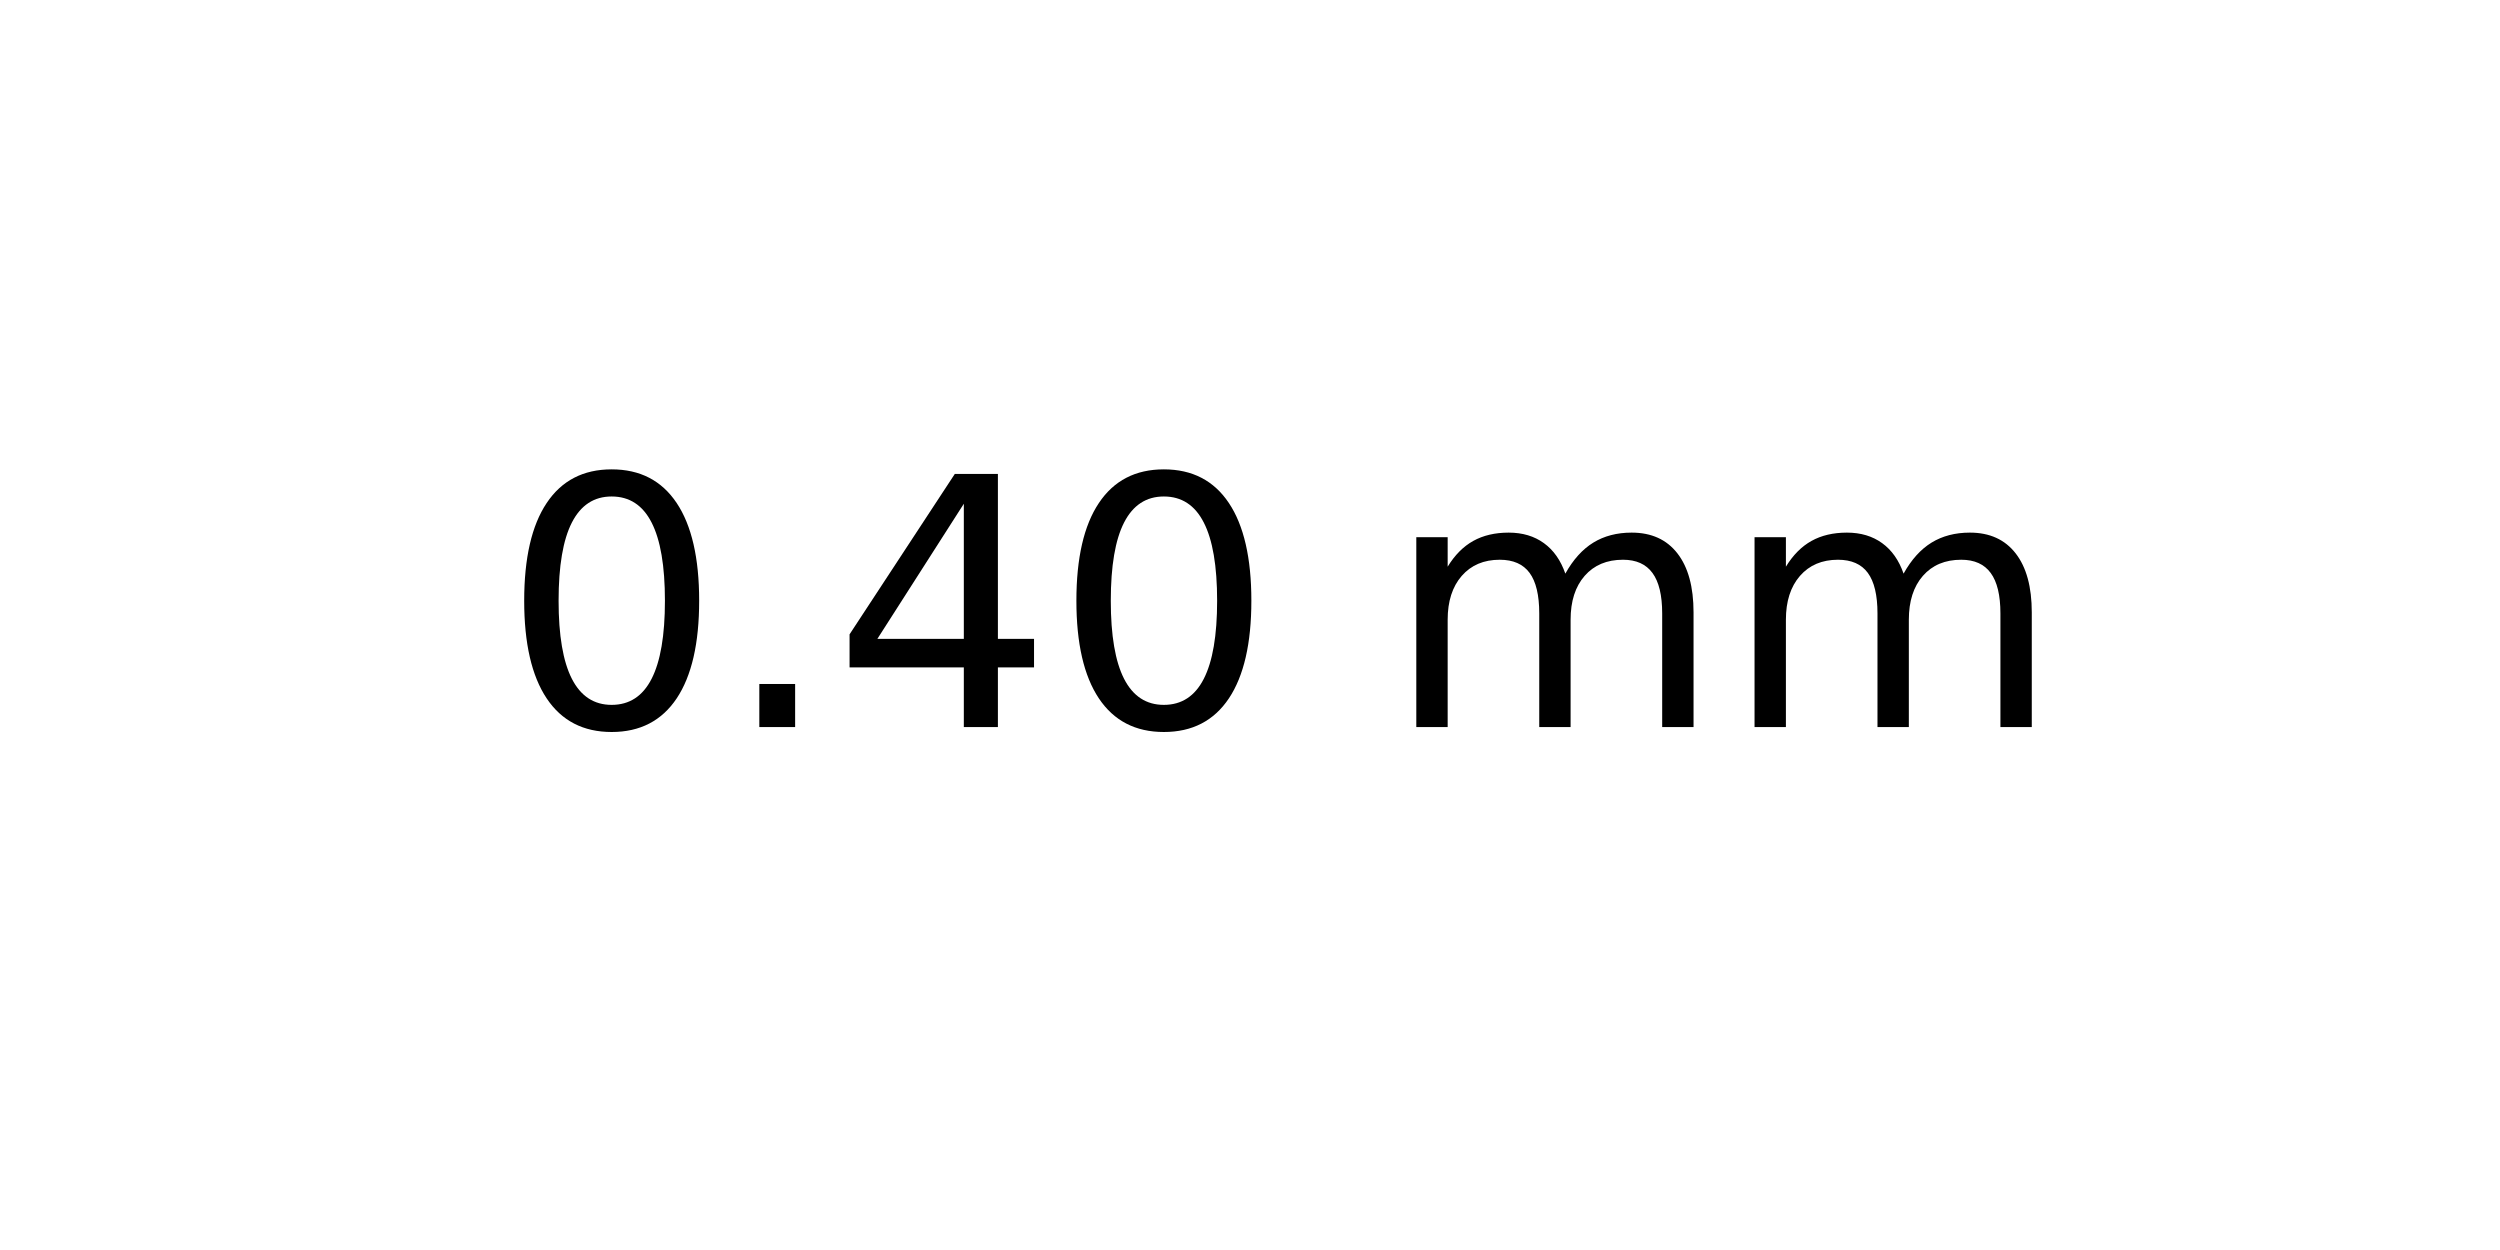
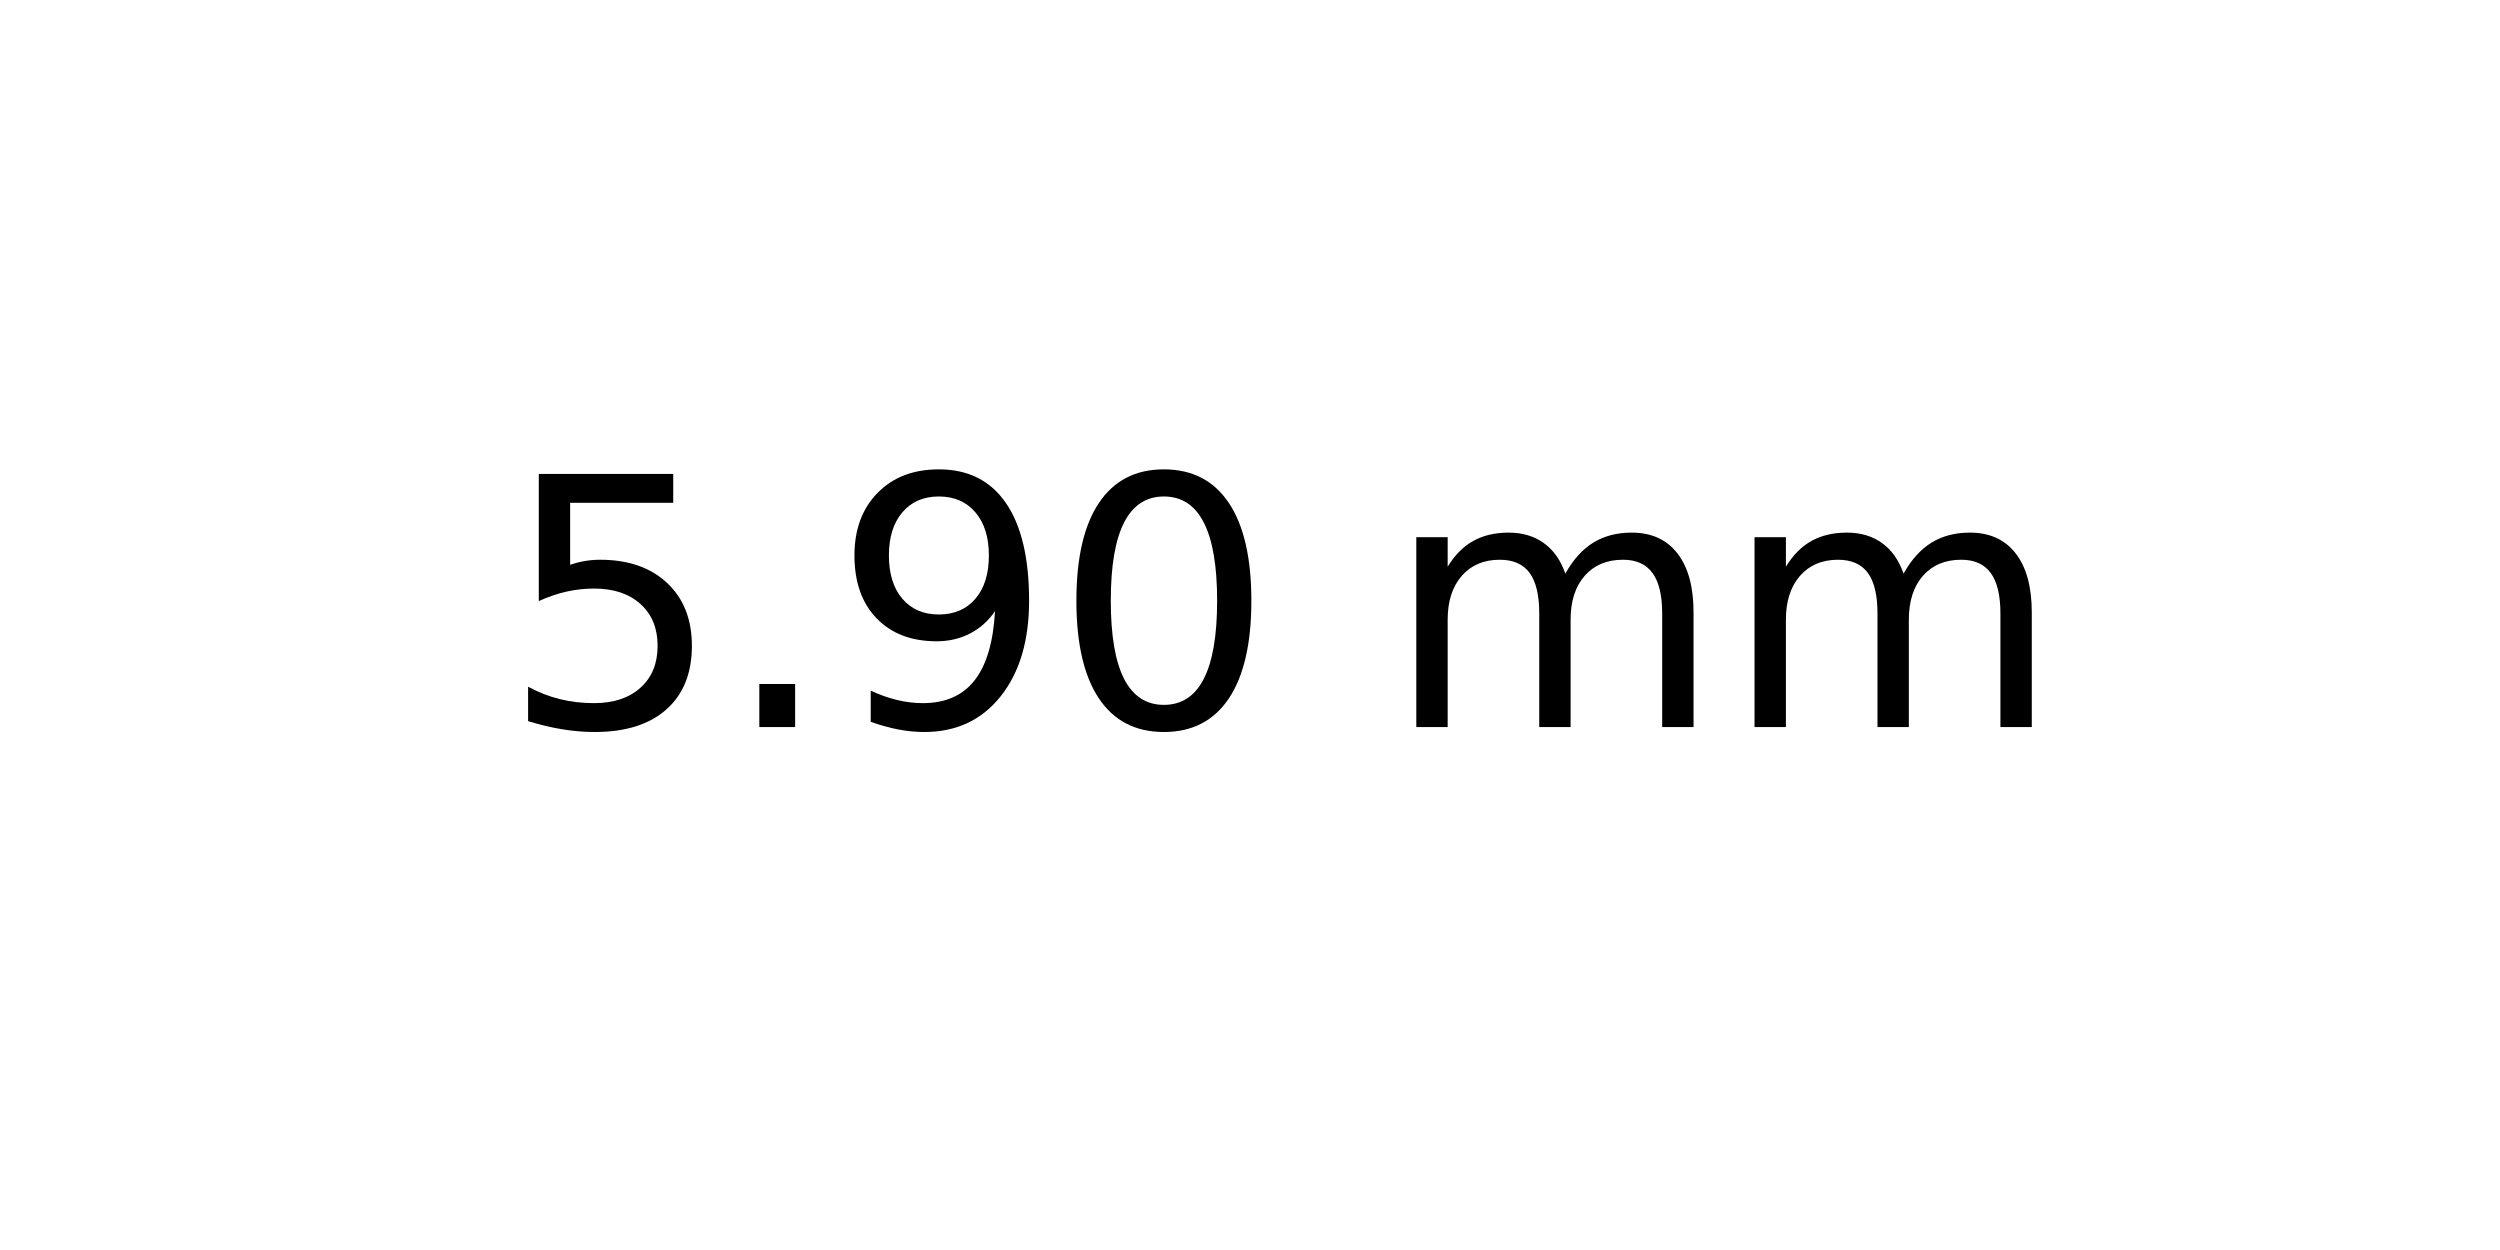
<svg xmlns="http://www.w3.org/2000/svg" xmlns:xlink="http://www.w3.org/1999/xlink" width="72pt" height="36pt" viewBox="0 0 72 36" version="1.1">
  <defs>
    <style type="text/css">*{stroke-linejoin: round; stroke-linecap: butt}</style>
  </defs>
  <g id="figure_1">
    <g id="axes_1">
      <g id="text_1">
        <g transform="translate(14.4375 20.93937) scale(0.1 -0.1)">
          <defs>
+             <path id="DejaVuSans-35" d="M 691 4666  L 3169 4666  L 3169 4134  L 1269 4134  L 1269 2991  Q 1406 3038 1543 3061  Q 1681 3084 1819 3084  Q 2600 3084 3056 2656  Q 3513 2228 3513 1497  Q 3513 744 3044 326  Q 2575 -91 1722 -91  Q 1428 -91 1123 -41  Q 819 9 494 109  L 494 744  Q 775 591 1075 516  Q 1375 441 1709 441  Q 2250 441 2565 725  Q 2881 1009 2881 1497  Q 2881 1984 2565 2268  Q 2250 2553 1709 2553  Q 1456 2553 1204 2497  Q 953 2441 691 2322  L 691 4666  z " transform="scale(0.015625)" />
+             <path id="DejaVuSans-2e" d="M 684 794  L 1344 794  L 1344 0  L 684 0  L 684 794  z " transform="scale(0.015625)" />
+             <path id="DejaVuSans-39" d="M 703 97  L 703 672  Q 941 559 1184 500  Q 1428 441 1663 441  Q 2288 441 2617 861  Q 2947 1281 2994 2138  Q 2813 1869 2534 1725  Q 2256 1581 1919 1581  Q 1219 1581 811 2004  Q 403 2428 403 3163  Q 403 3881 828 4315  Q 1253 4750 1959 4750  Q 2769 4750 3195 4129  Q 3622 3509 3622 2328  Q 3622 1225 3098 567  Q 2575 -91 1691 -91  Q 1453 -91 1209 -44  Q 966 3 703 97  z M 1959 2075  Q 2384 2075 2632 2365  Q 2881 2656 2881 3163  Q 2881 3666 2632 3958  Q 2384 4250 1959 4250  Q 1534 4250 1286 3958  Q 1038 3666 1038 3163  Q 1038 2656 1286 2365  Q 1534 2075 1959 2075  z " transform="scale(0.015625)" />
            <path id="DejaVuSans-30" d="M 2034 4250  Q 1547 4250 1301 3770  Q 1056 3291 1056 2328  Q 1056 1369 1301 889  Q 1547 409 2034 409  Q 2525 409 2770 889  Q 3016 1369 3016 2328  Q 3016 3291 2770 3770  Q 2525 4250 2034 4250  z M 2034 4750  Q 2819 4750 3233 4129  Q 3647 3509 3647 2328  Q 3647 1150 3233 529  Q 2819 -91 2034 -91  Q 1250 -91 836 529  Q 422 1150 422 2328  Q 422 3509 836 4129  Q 1250 4750 2034 4750  z " transform="scale(0.015625)" />
-             <path id="DejaVuSans-2e" d="M 684 794  L 1344 794  L 1344 0  L 684 0  L 684 794  z " transform="scale(0.015625)" />
-             <path id="DejaVuSans-34" d="M 2419 4116  L 825 1625  L 2419 1625  L 2419 4116  z M 2253 4666  L 3047 4666  L 3047 1625  L 3713 1625  L 3713 1100  L 3047 1100  L 3047 0  L 2419 0  L 2419 1100  L 313 1100  L 313 1709  L 2253 4666  z " transform="scale(0.015625)" />
            <path id="DejaVuSans-20" transform="scale(0.015625)" />
            <path id="DejaVuSans-6d" d="M 3328 2828  Q 3544 3216 3844 3400  Q 4144 3584 4550 3584  Q 5097 3584 5394 3201  Q 5691 2819 5691 2113  L 5691 0  L 5113 0  L 5113 2094  Q 5113 2597 4934 2840  Q 4756 3084 4391 3084  Q 3944 3084 3684 2787  Q 3425 2491 3425 1978  L 3425 0  L 2847 0  L 2847 2094  Q 2847 2600 2669 2842  Q 2491 3084 2119 3084  Q 1678 3084 1418 2786  Q 1159 2488 1159 1978  L 1159 0  L 581 0  L 581 3500  L 1159 3500  L 1159 2956  Q 1356 3278 1631 3431  Q 1906 3584 2284 3584  Q 2666 3584 2933 3390  Q 3200 3197 3328 2828  z " transform="scale(0.015625)" />
          </defs>
-           <use xlink:href="#DejaVuSans-30" />
+           <use xlink:href="#DejaVuSans-35" />
          <use xlink:href="#DejaVuSans-2e" x="63.623" />
-           <use xlink:href="#DejaVuSans-34" x="95.41" />
+           <use xlink:href="#DejaVuSans-39" x="95.41" />
          <use xlink:href="#DejaVuSans-30" x="159.033" />
          <use xlink:href="#DejaVuSans-20" x="222.656" />
          <use xlink:href="#DejaVuSans-6d" x="254.443" />
          <use xlink:href="#DejaVuSans-6d" x="351.855" />
        </g>
      </g>
    </g>
  </g>
</svg>
